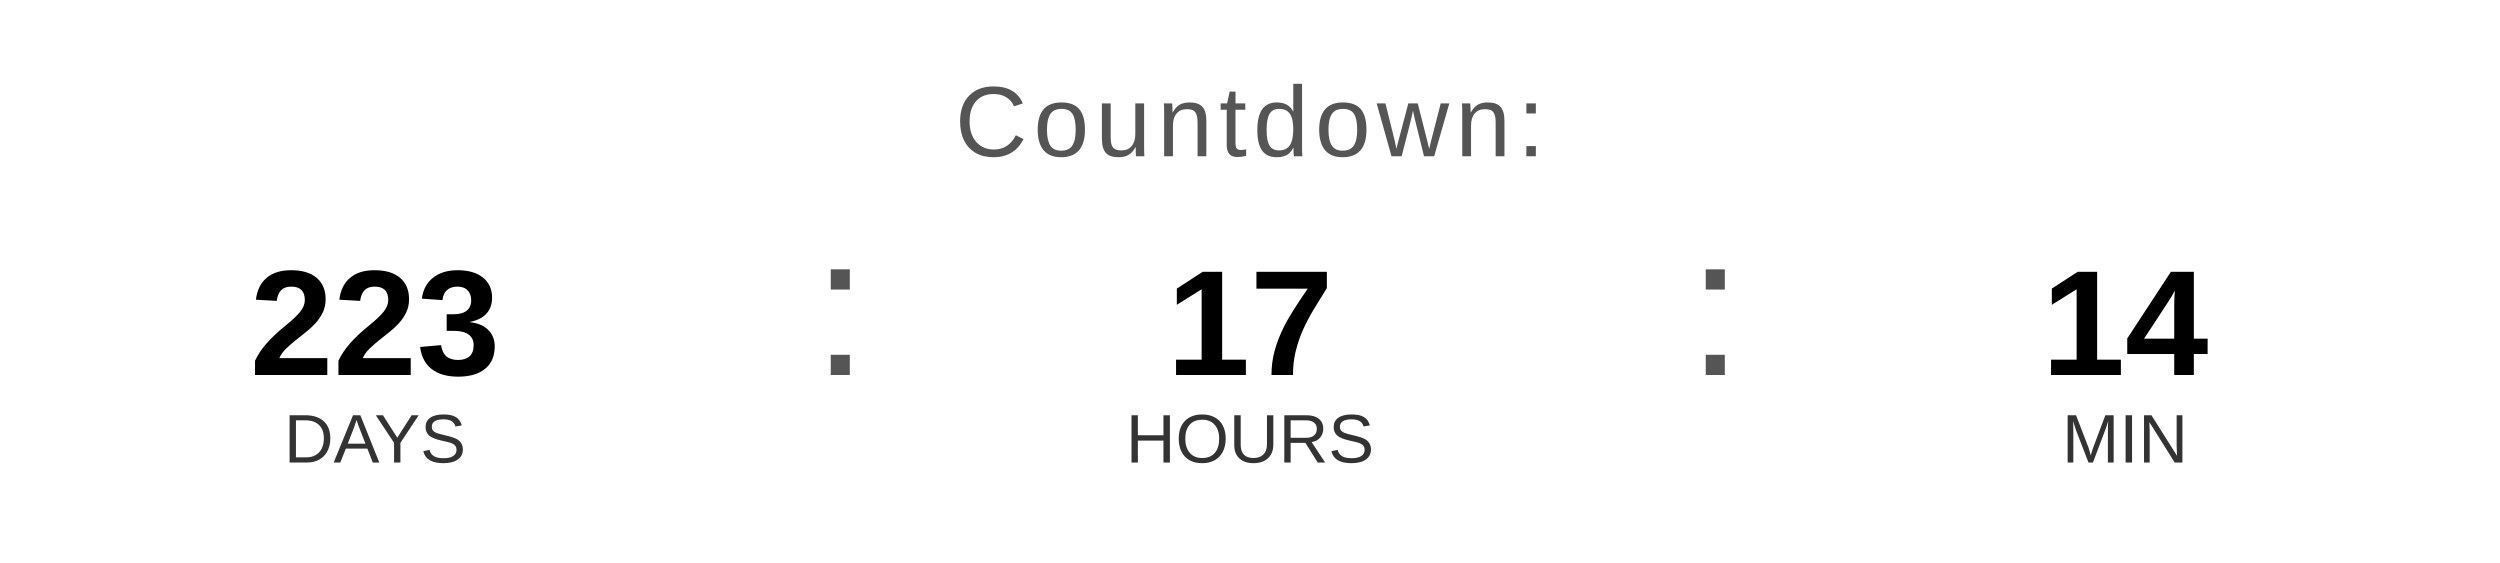
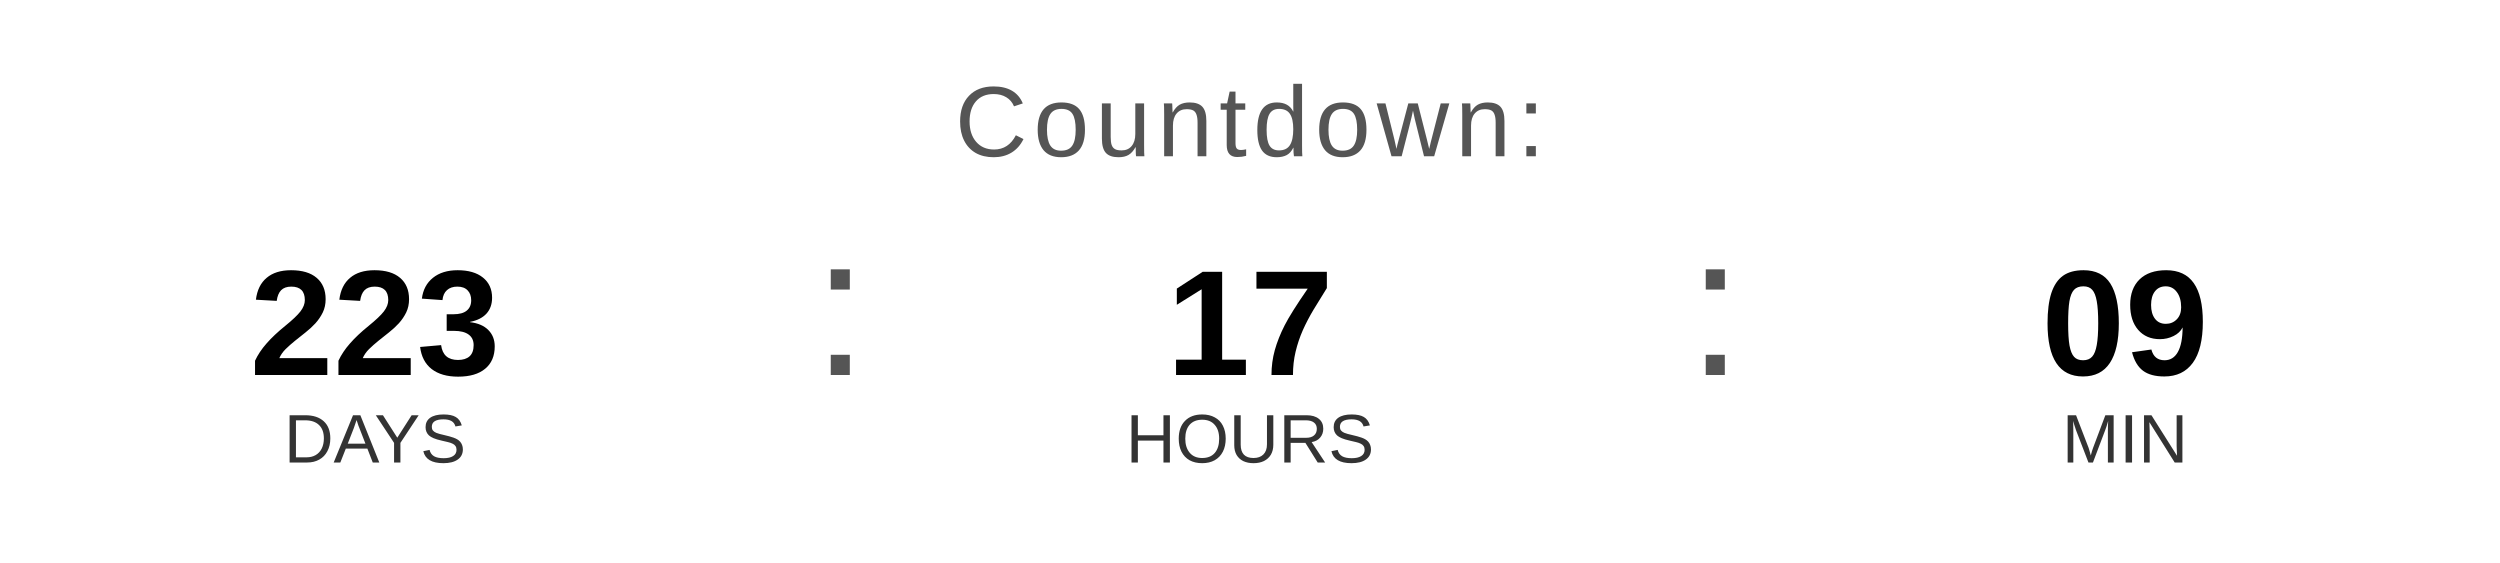
<svg xmlns="http://www.w3.org/2000/svg" width="400" height="90" viewBox="0 0 400 90">
  <text x="200" y="25" font-family="Arial, Helvetica, sans-serif" font-size="16" fill="#555555" text-anchor="middle" letter-spacing="1">
    Countdown:
  </text>
  <text x="60" y="60" font-family="Arial, Helvetica, sans-serif" font-size="24" font-weight="bold" fill="#000000" text-anchor="middle">223</text>
  <text x="60" y="74" font-family="Arial, Helvetica, sans-serif" font-size="11" fill="#333333" text-anchor="middle">DAYS</text>
  <text x="130" y="60" font-family="Arial, sans-serif" font-size="32" fill="#555555">:</text>
  <text x="200" y="60" font-family="Arial, Helvetica, sans-serif" font-size="24" font-weight="bold" fill="#000000" text-anchor="middle">17</text>
  <text x="200" y="74" font-family="Arial, Helvetica, sans-serif" font-size="11" fill="#333333" text-anchor="middle">HOURS</text>
  <text x="270" y="60" font-family="Arial, sans-serif" font-size="32" fill="#555555">:</text>
-   <text x="340" y="60" font-family="Arial, Helvetica, sans-serif" font-size="24" font-weight="bold" fill="#000000" text-anchor="middle">14</text>
+   <text x="340" y="60" font-family="Arial, Helvetica, sans-serif" font-size="24" font-weight="bold" fill="#000000" text-anchor="middle">09</text>
  <text x="340" y="74" font-family="Arial, Helvetica, sans-serif" font-size="11" fill="#333333" text-anchor="middle">MIN</text>
</svg>
